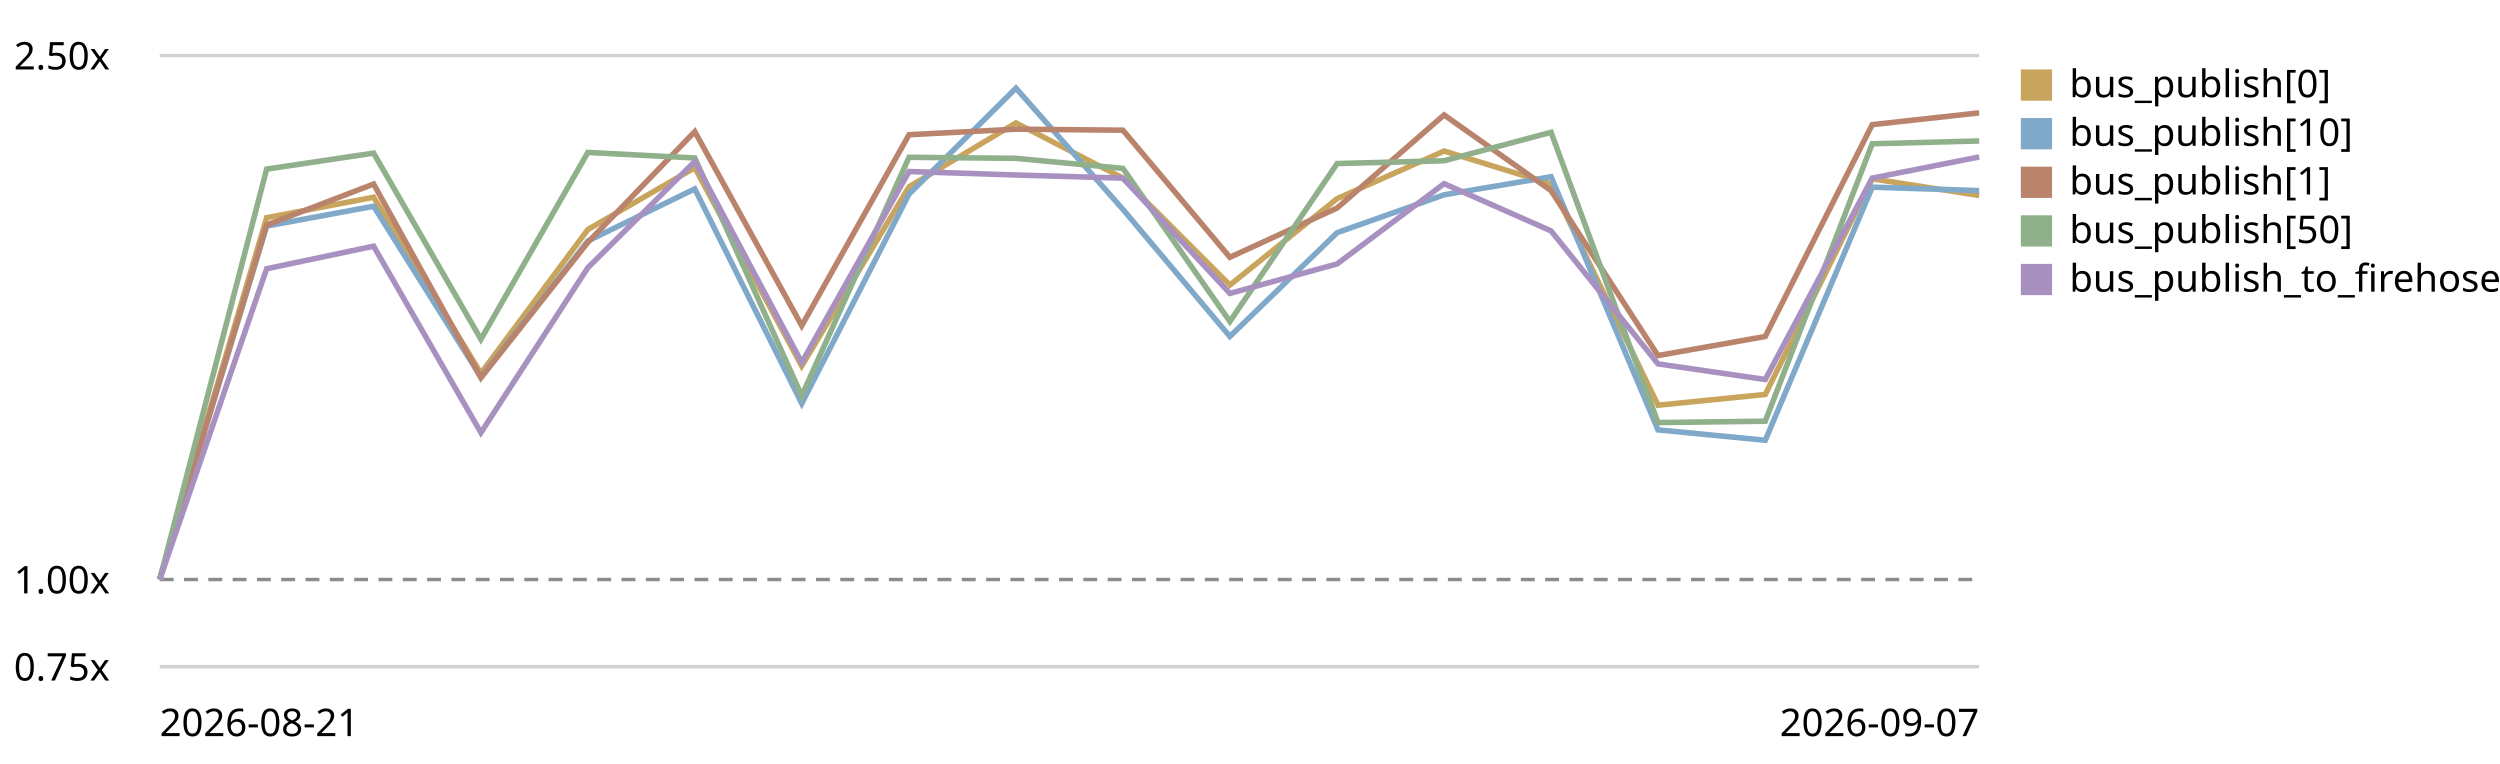
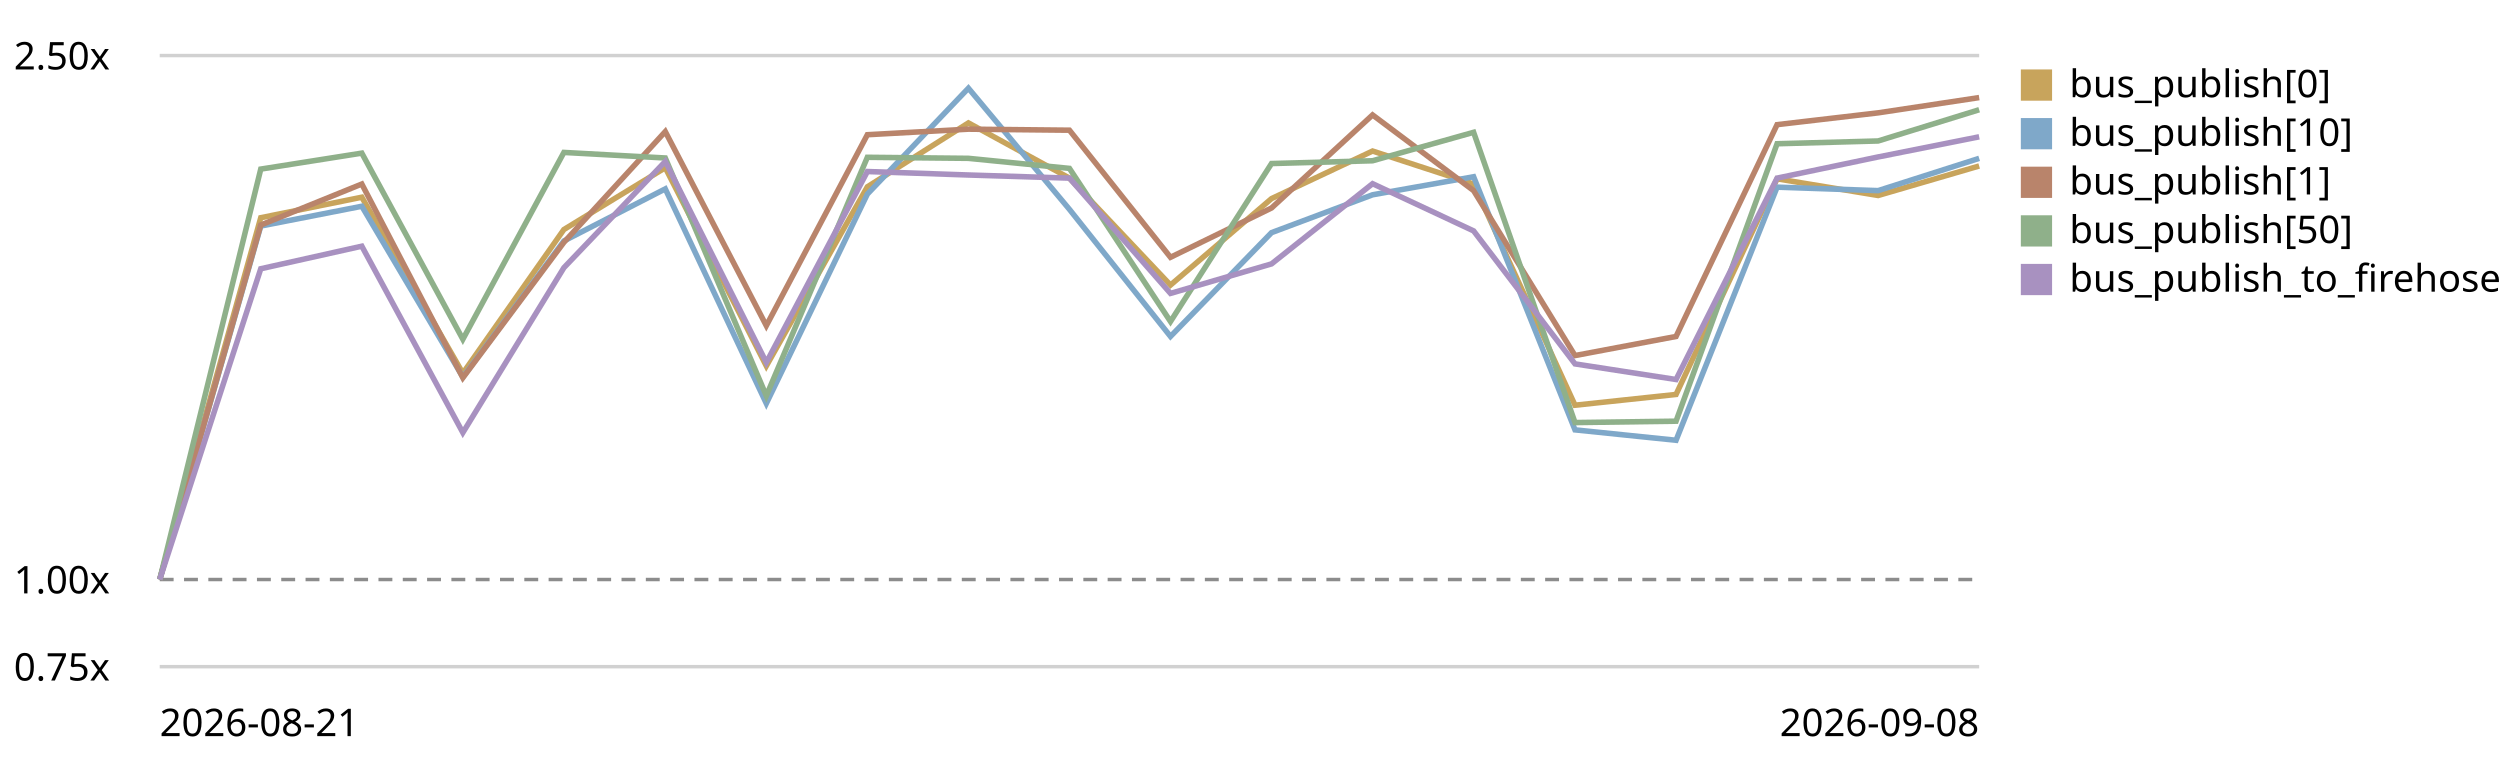
<svg xmlns="http://www.w3.org/2000/svg" viewBox="0 0 720 220" role="img" aria-label="EventBus.publish trend, relative to the first recorded run">
  <style>text{font:11px system-ui,sans-serif;fill:currentColor}.grid{stroke:currentColor;stroke-opacity:.18}.base{stroke:currentColor;stroke-opacity:.45;stroke-dasharray:4 3}</style>
  <line class="grid" x1="46" y1="192.0" x2="570" y2="192.0" />
  <text x="4" y="196.0">0.75x</text>
  <line class="base" x1="46" y1="166.9" x2="570" y2="166.9" />
  <text x="4" y="170.9">1.00x</text>
  <line class="grid" x1="46" y1="16.0" x2="570" y2="16.0" />
  <text x="4" y="20.0">2.50x</text>
-   <path d="M46.0,166.9 L76.8,62.7 L107.6,56.8 L138.5,107.5 L169.3,66.1 L200.1,48.3 L230.9,105.4 L261.8,53.8 L292.6,35.4 L323.4,51.3 L354.2,82.1 L385.1,57.2 L415.9,43.5 L446.7,53.0 L477.5,116.7 L508.4,113.6 L539.2,51.5 L570.0,56.3" fill="none" stroke="#c8a45c" stroke-width="1.6" />
+   <path d="M46.0,166.9 L75.1,62.7 L104.2,56.8 L133.3,107.5 L162.4,66.1 L191.6,48.3 L220.7,105.4 L249.8,53.8 L278.9,35.4 L308.0,51.3 L337.1,82.1 L366.2,57.2 L395.3,43.5 L424.4,53.0 L453.6,116.7 L482.7,113.6 L511.8,51.5 L540.9,56.3 L570.0,47.8" fill="none" stroke="#c8a45c" stroke-width="1.6" />
  <rect x="582" y="20" width="9" height="9" fill="#c8a45c" />
  <text x="596" y="28">bus_publish[0]</text>
-   <path d="M46.0,166.9 L76.8,65.1 L107.6,59.4 L138.5,108.6 L169.3,69.4 L200.1,54.4 L230.9,116.2 L261.8,55.9 L292.6,25.4 L323.4,60.3 L354.2,96.9 L385.1,67.0 L415.9,56.1 L446.7,50.9 L477.5,123.8 L508.4,126.8 L539.2,53.9 L570.0,54.9" fill="none" stroke="#7fa8c9" stroke-width="1.6" />
+   <path d="M46.0,166.9 L75.1,65.1 L104.2,59.4 L133.3,108.6 L162.4,69.4 L191.6,54.4 L220.7,116.2 L249.8,55.9 L278.9,25.4 L308.0,60.3 L337.1,96.9 L366.2,67.0 L395.3,56.1 L424.4,50.9 L453.6,123.8 L482.7,126.8 L511.8,53.9 L540.9,54.9 L570.0,45.6" fill="none" stroke="#7fa8c9" stroke-width="1.6" />
  <rect x="582" y="34" width="9" height="9" fill="#7fa8c9" />
  <text x="596" y="42">bus_publish[10]</text>
-   <path d="M46.0,166.9 L76.8,64.8 L107.6,53.0 L138.5,108.8 L169.3,69.8 L200.1,37.9 L230.9,93.8 L261.8,38.8 L292.6,37.2 L323.4,37.5 L354.2,74.1 L385.1,59.9 L415.9,33.1 L446.7,54.9 L477.5,102.4 L508.4,96.9 L539.2,35.9 L570.0,32.5" fill="none" stroke="#b9846b" stroke-width="1.6" />
+   <path d="M46.0,166.9 L75.1,64.8 L104.2,53.0 L133.3,108.8 L162.4,69.8 L191.6,37.9 L220.7,93.8 L249.8,38.8 L278.9,37.2 L308.0,37.5 L337.1,74.1 L366.2,59.9 L395.3,33.1 L424.4,54.9 L453.6,102.4 L482.7,96.9 L511.8,35.9 L540.9,32.5 L570.0,28.1" fill="none" stroke="#b9846b" stroke-width="1.6" />
  <rect x="582" y="48" width="9" height="9" fill="#b9846b" />
  <text x="596" y="56">bus_publish[1]</text>
-   <path d="M46.0,166.9 L76.8,48.7 L107.6,44.1 L138.5,97.7 L169.3,43.9 L200.1,45.5 L230.9,114.0 L261.8,45.3 L292.6,45.6 L323.4,48.5 L354.2,92.6 L385.1,47.1 L415.9,46.3 L446.7,38.1 L477.5,121.7 L508.4,121.3 L539.2,41.4 L570.0,40.6" fill="none" stroke="#8fb08a" stroke-width="1.6" />
+   <path d="M46.0,166.9 L75.1,48.7 L104.2,44.1 L133.3,97.7 L162.4,43.9 L191.6,45.5 L220.7,114.0 L249.8,45.3 L278.9,45.6 L308.0,48.5 L337.1,92.6 L366.2,47.1 L395.3,46.3 L424.4,38.1 L453.6,121.7 L482.7,121.3 L511.8,41.4 L540.9,40.6 L570.0,31.6" fill="none" stroke="#8fb08a" stroke-width="1.6" />
  <rect x="582" y="62" width="9" height="9" fill="#8fb08a" />
  <text x="596" y="70">bus_publish[50]</text>
-   <path d="M46.0,166.9 L76.8,77.4 L107.6,70.9 L138.5,124.6 L169.3,77.1 L200.1,46.5 L230.9,104.4 L261.8,49.4 L292.6,50.4 L323.4,51.3 L354.2,84.5 L385.1,76.0 L415.9,52.9 L446.7,66.5 L477.5,104.8 L508.4,109.3 L539.2,51.3 L570.0,45.2" fill="none" stroke="#a891c0" stroke-width="1.6" />
+   <path d="M46.0,166.9 L75.1,77.4 L104.2,70.9 L133.3,124.6 L162.4,77.1 L191.6,46.5 L220.7,104.4 L249.8,49.4 L278.9,50.4 L308.0,51.3 L337.1,84.5 L366.2,76.0 L395.3,52.9 L424.4,66.5 L453.6,104.8 L482.7,109.3 L511.8,51.3 L540.9,45.2 L570.0,39.4" fill="none" stroke="#a891c0" stroke-width="1.6" />
  <rect x="582" y="76" width="9" height="9" fill="#a891c0" />
  <text x="596" y="84">bus_publish_to_firehose</text>
  <text x="46" y="212">2026-08-21</text>
-   <text x="570" y="212" text-anchor="end">2026-09-07</text>
+   <text x="570" y="212" text-anchor="end">2026-09-08</text>
</svg>
